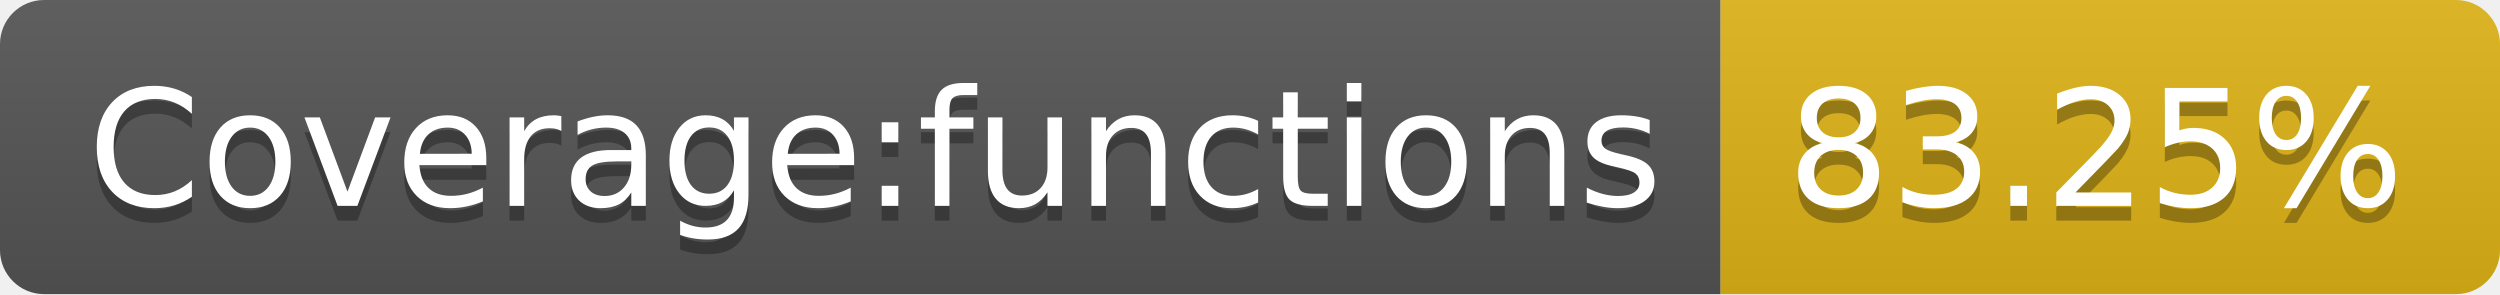
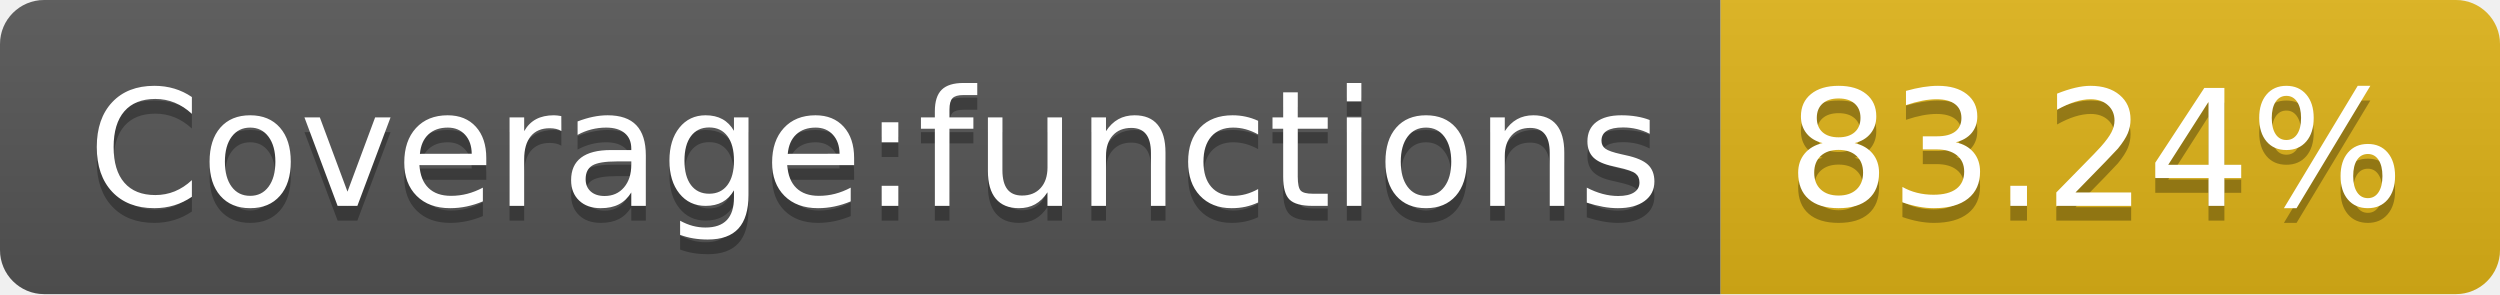
- <svg xmlns="http://www.w3.org/2000/svg" width="170" height="20" role="img" aria-label="Coverage:functions: 83.25%">
+ <svg xmlns="http://www.w3.org/2000/svg" width="170" height="20" role="img" aria-label="Coverage:functions: 83.24%">
  <linearGradient id="s" x2="0" y2="100%">
    <stop offset="0" stop-color="#bbb" stop-opacity=".1" />
    <stop offset="1" stop-opacity=".1" />
  </linearGradient>
  <clipPath id="r">
    <rect width="170" height="20" rx="3" fill="#fff" />
  </clipPath>
  <g clip-path="url(#r)">
    <rect width="117" height="20" fill="#555" />
    <rect x="117" width="53" height="20" fill="#dfb317" />
    <rect width="170" height="20" fill="url(#s)" />
  </g>
  <g fill="#fff" text-anchor="middle" font-family="Verdana,Geneva,DejaVu Sans,sans-serif" text-rendering="geometricPrecision" font-size="110">
    <text aria-hidden="true" x="595" y="150" fill="#010101" fill-opacity=".3" transform="scale(.1)" textLength="1070">Coverage:functions</text>
    <text x="595" y="140" transform="scale(.1)" fill="#fff" textLength="1070">Coverage:functions</text>
-     <text aria-hidden="true" x="1425" y="150" fill="#010101" fill-opacity=".3" transform="scale(.1)" textLength="430">83.25%</text>
-     <text x="1425" y="140" transform="scale(.1)" fill="#fff" textLength="430">83.25%</text>
+     <text aria-hidden="true" x="1425" y="150" fill="#010101" fill-opacity=".3" transform="scale(.1)" textLength="430">83.24%</text>
+     <text x="1425" y="140" transform="scale(.1)" fill="#fff" textLength="430">83.24%</text>
  </g>
</svg>
